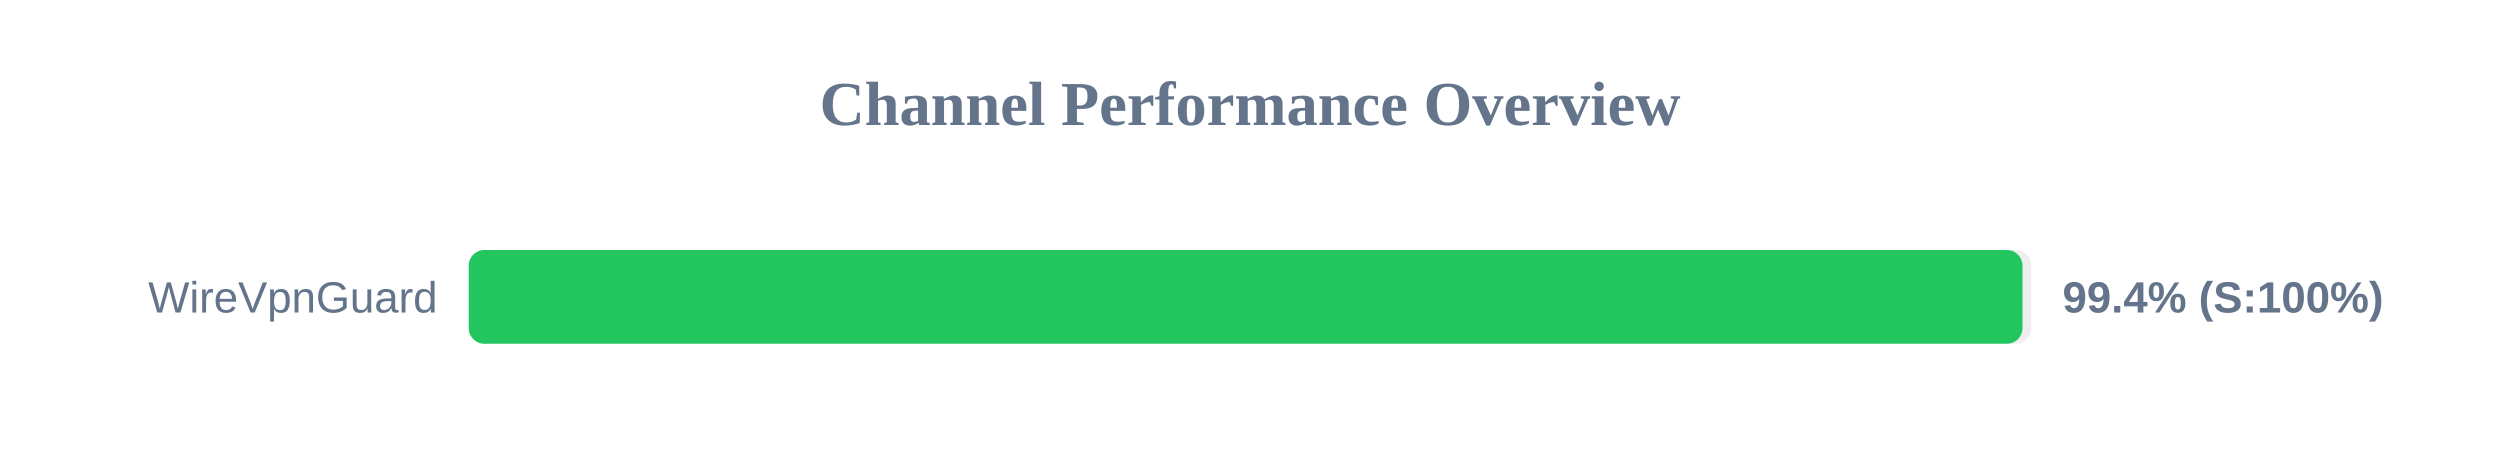
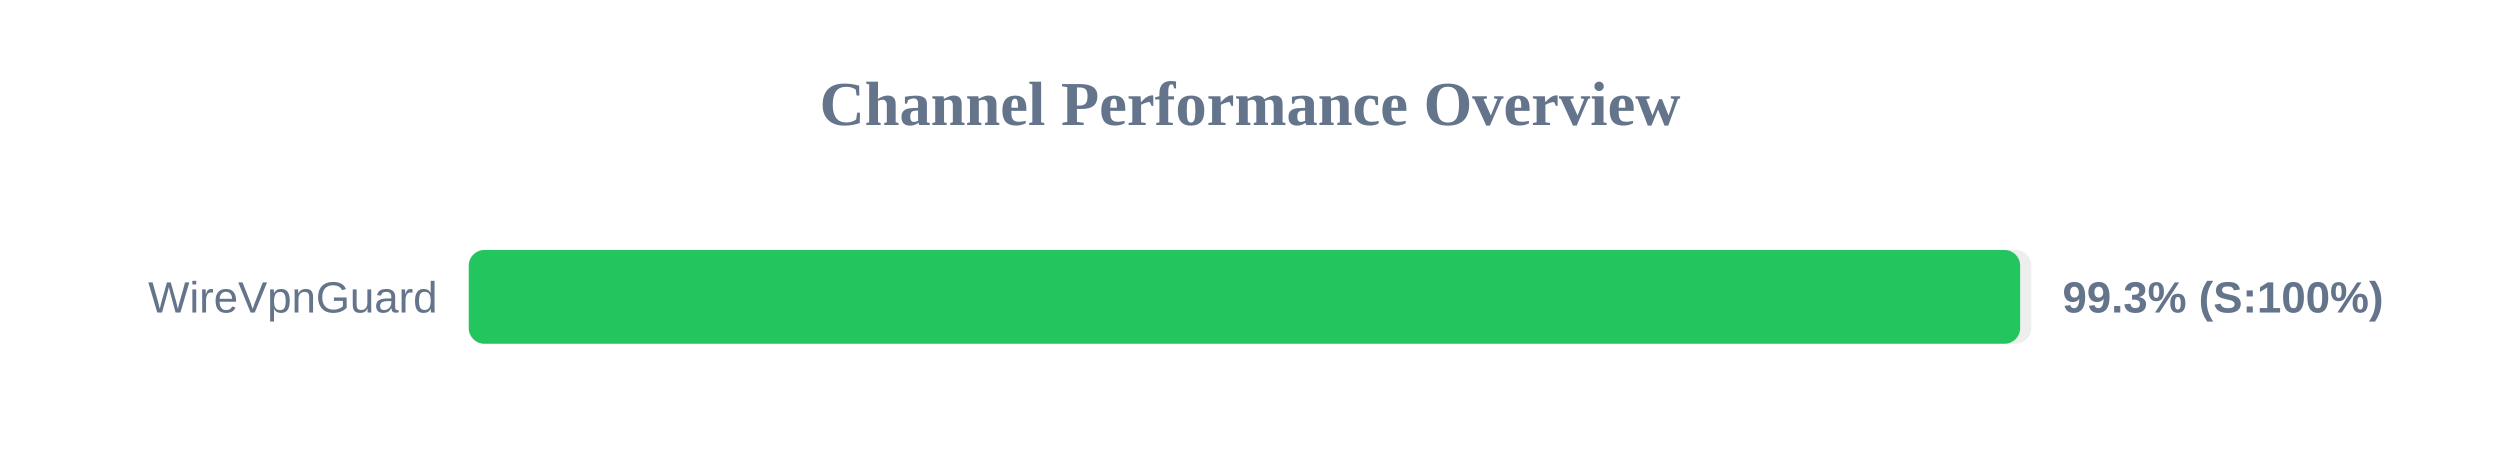
<svg xmlns="http://www.w3.org/2000/svg" width="800" height="150" version="1.1">
  <style>
        .row { font: 14px Arial; fill: #64748b; }
        .score { font: bold 14px Arial; fill: #64748b; }
    </style>
  <text x="400" y="40" text-anchor="middle" font-size="20px" font-weight="bold" fill="#64748b">Channel Performance Overview</text>
  <rect x="150" y="80" width="500" height="30" fill="#eee" rx="5" />
-   <rect x="150" y="80" width="497.2" height="30" fill="#22c55e" rx="5" />
+   <rect x="150" y="80" width="496.45" height="30" fill="#22c55e" rx="5" />
  <text x="140" y="100" text-anchor="end" class="row">WireVpnGuard</text>
-   <text x="660" y="100" text-anchor="start" class="score">99.4% (S:100%)</text>
+   <text x="660" y="100" text-anchor="start" class="score">99.3% (S:100%)</text>
</svg>
